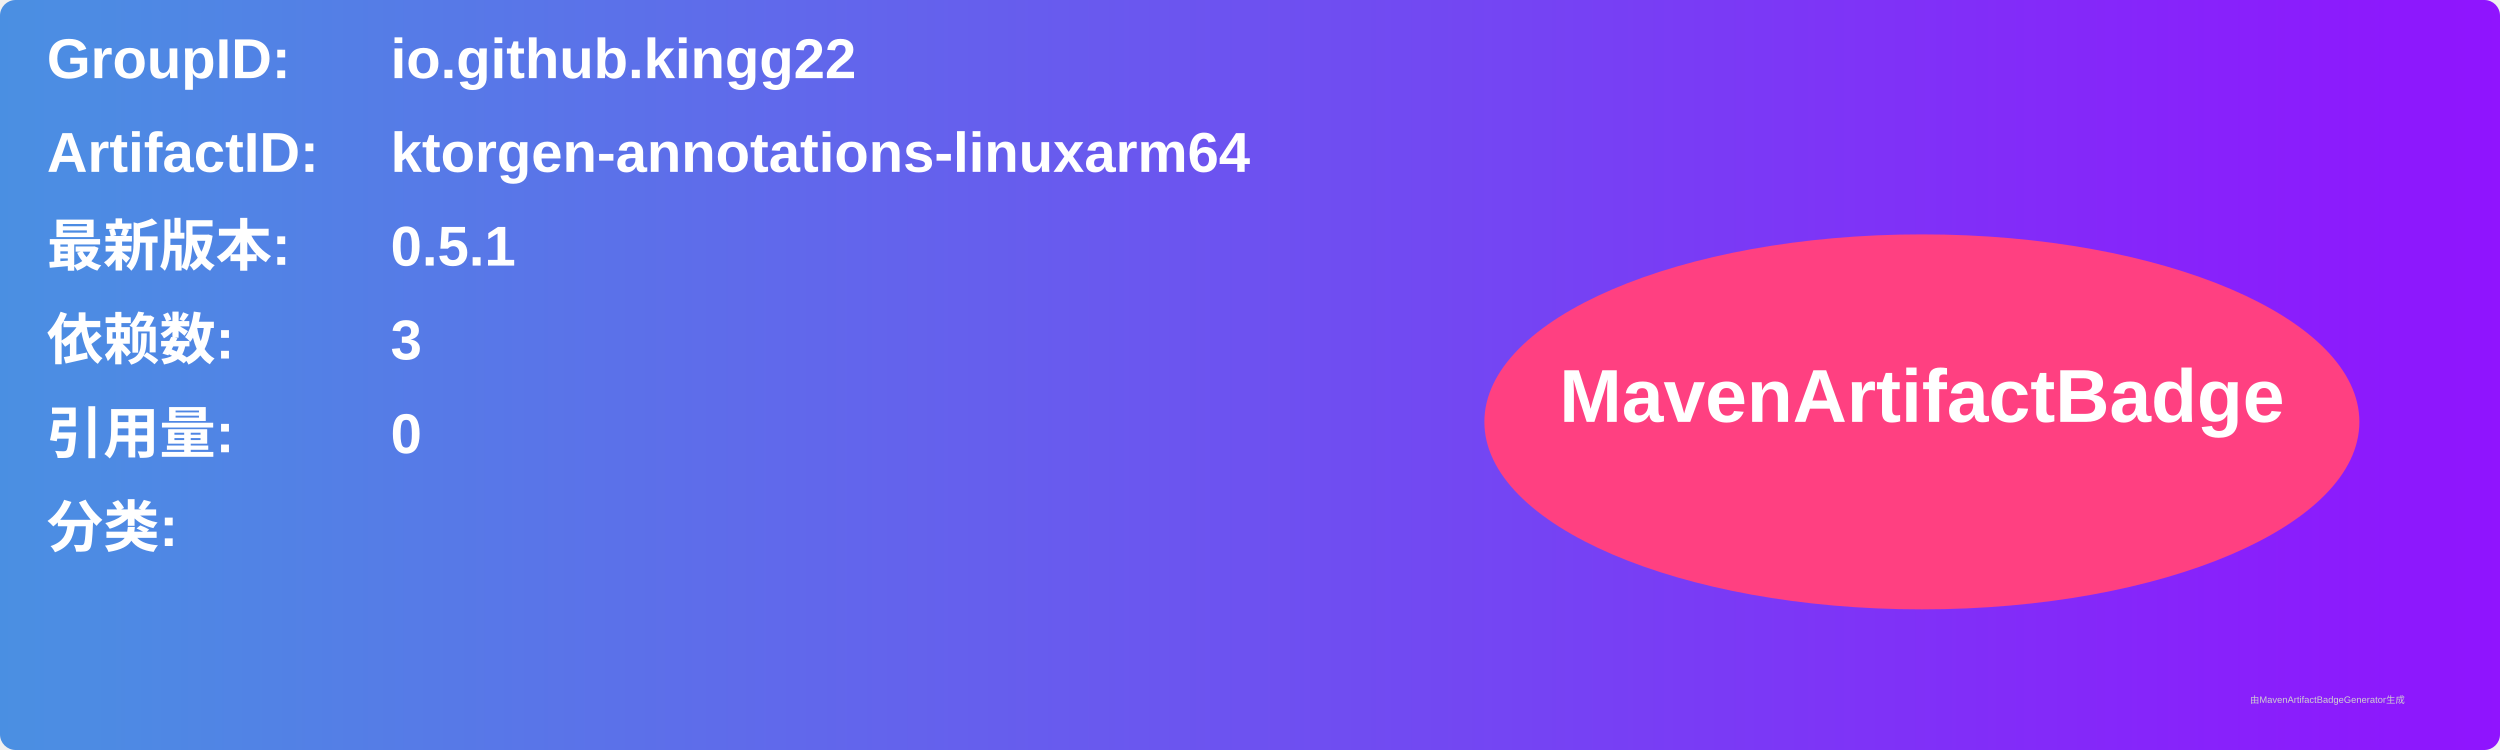
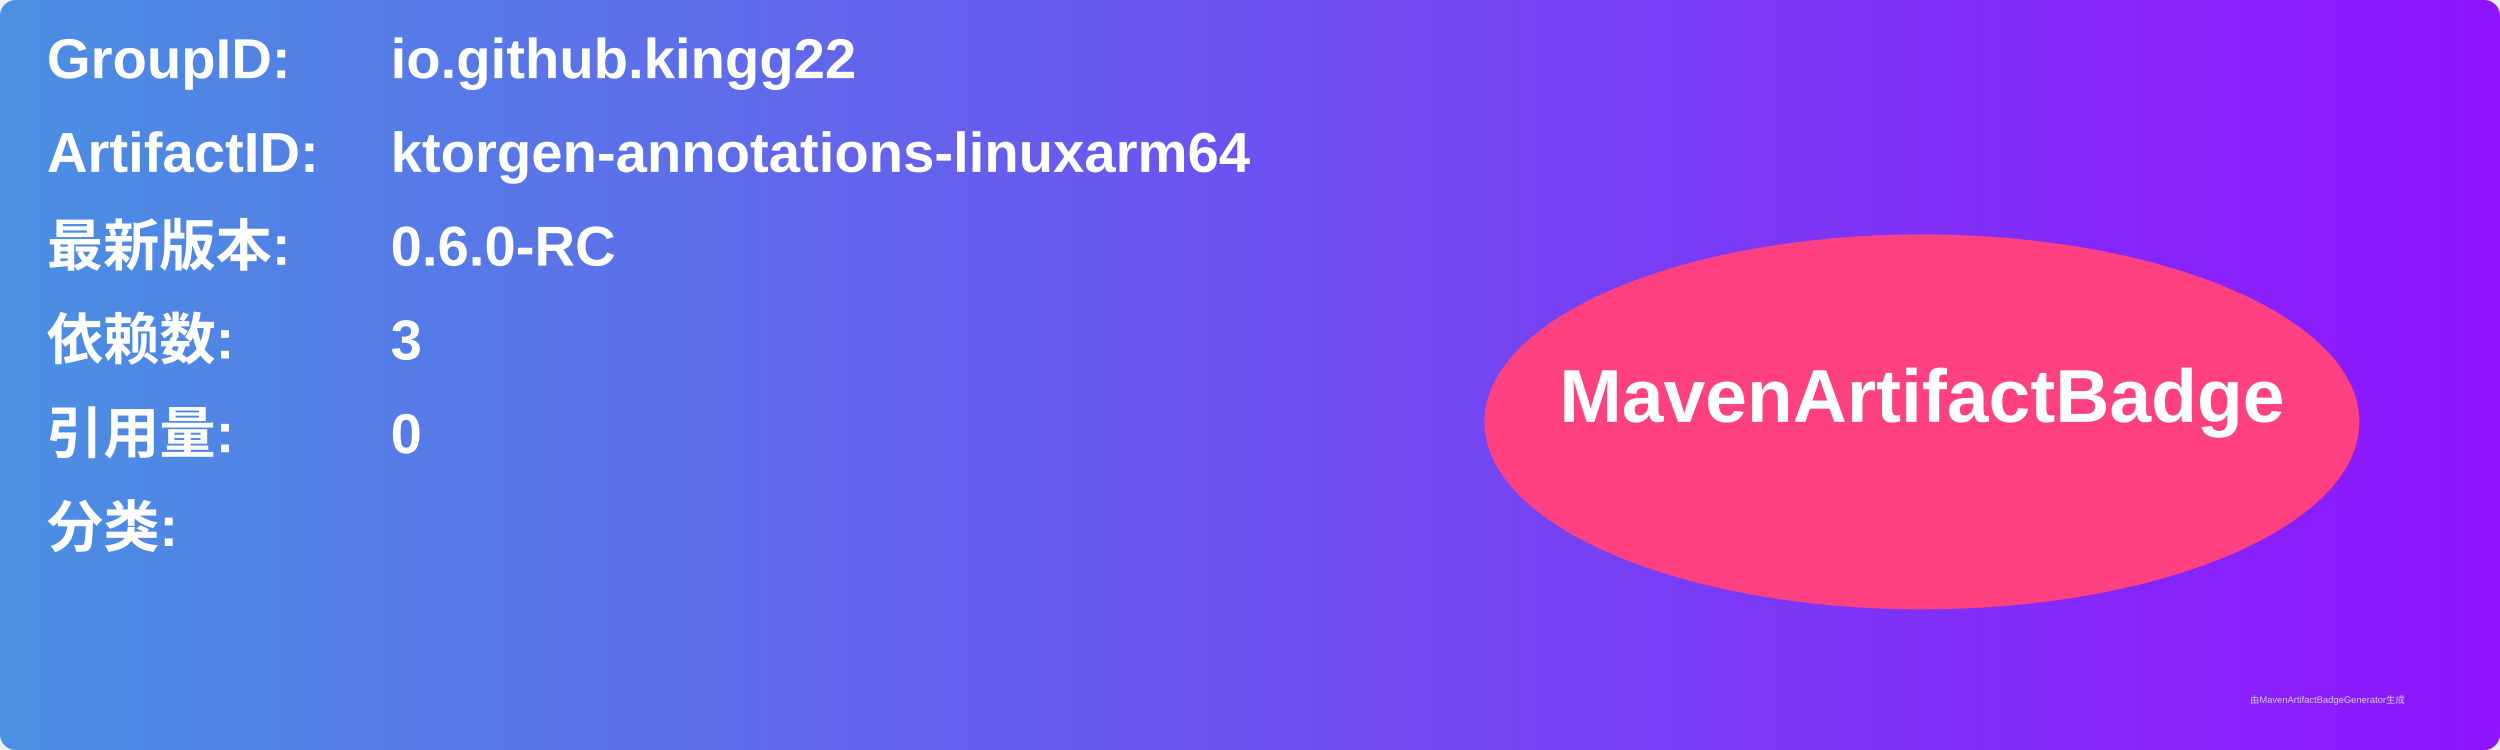
<svg xmlns="http://www.w3.org/2000/svg" width="800" height="240" viewBox="0 0 800 240">
  <linearGradient id="grad" x1="0%" y1="0%" x2="100%" y2="0%">
    <stop offset="0%" stop-color="#4a90e2" />
    <stop offset="100%" stop-color="#9013fe" />
  </linearGradient>
  <rect width="100%" height="100%" rx="5" ry="5" fill="url(#grad)" />
  <g transform="translate(15, 15)">
    <text x="0" y="10" font-family="Arial" font-size="18" fill="white" font-weight="bold" width="260">GroupID:</text>
    <text x="110" y="10" font-family="Arial" font-size="18" fill="white" font-weight="bold" width="460">io.github.kingg22</text>
    <text x="0" y="40" font-family="Arial" font-size="18" fill="white" font-weight="bold" width="260">ArtifactID:</text>
    <text x="110" y="40" font-family="Arial" font-size="18" fill="white" font-weight="bold" width="460">ktorgen-annotations-linuxarm64</text>
    <text x="0" y="70" font-family="Arial" font-size="18" fill="white" font-weight="bold">最新版本:</text>
    <text x="110" y="70" font-family="Arial" font-size="18" fill="white" font-weight="bold">
-       <tspan font-weight="bold">0.5.1</tspan>
+       <tspan font-weight="bold">0.6.0-RC</tspan>
    </text>
    <text x="0" y="100" font-family="Arial" font-size="18" fill="white" font-weight="bold">依赖数: </text>
    <text x="110" y="100" font-family="Arial" font-size="18" fill="white">
      <tspan font-weight="bold">3</tspan>
    </text>
    <text x="0" y="130" font-family="Arial" font-size="18" fill="white" font-weight="bold">引用量: </text>
    <text x="110" y="130" font-family="Arial" font-size="18" fill="white">
      <tspan font-weight="bold">0</tspan>
    </text>
    <text x="0" y="160" font-family="Arial" font-size="18" fill="white" font-weight="bold">分类:</text>
    <text x="10" y="190" font-family="Arial" font-size="10" fill="white">
      <tspan font-weight="bold" />
    </text>
    <ellipse cx="600" cy="120" rx="140" ry="60" fill="#ff4081" />
    <text x="600" y="120" text-anchor="middle" font-family="Arial" font-size="24" fill="white" font-weight="bold">MavenArtifactBadge</text>
  </g>
  <text x="720" y="225" font-family="Arial" font-size="3" fill="#d0d0d0">由MavenArtifactBadgeGenerator生成</text>
</svg>
